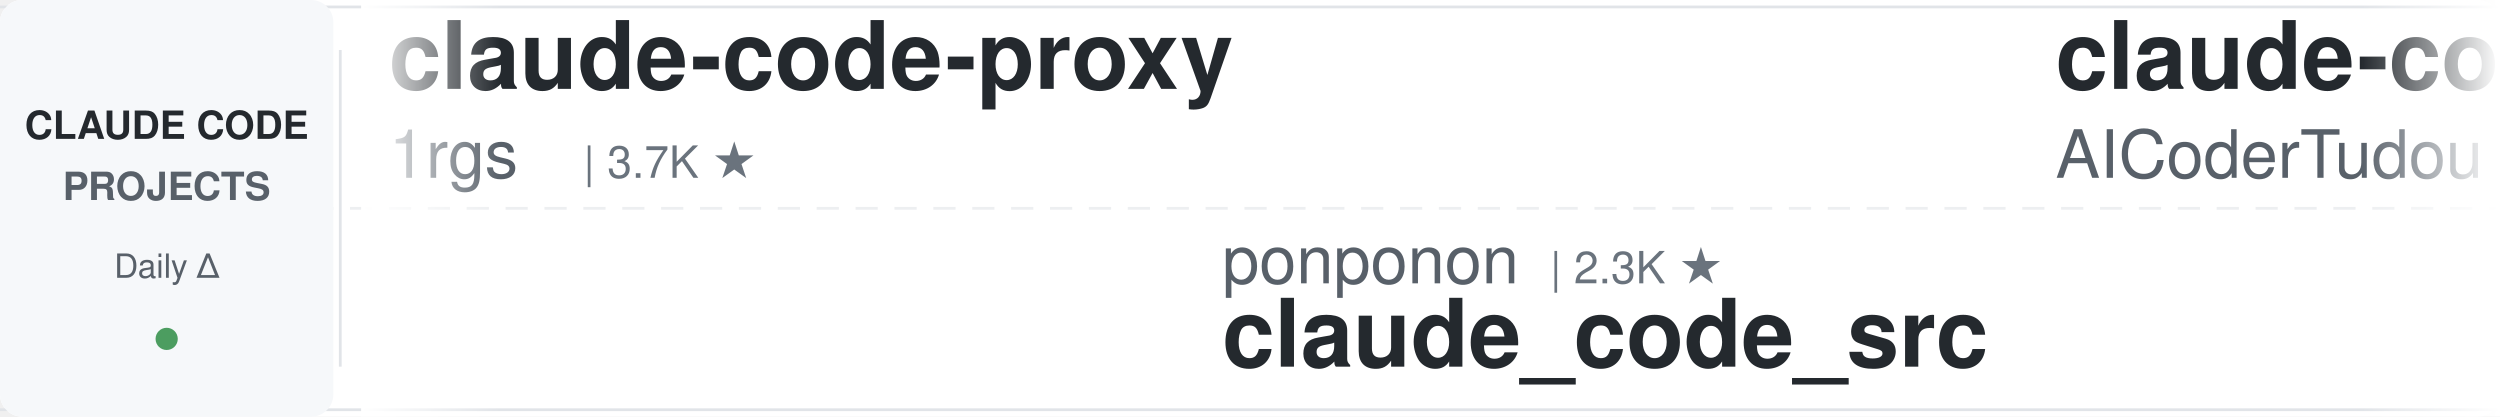
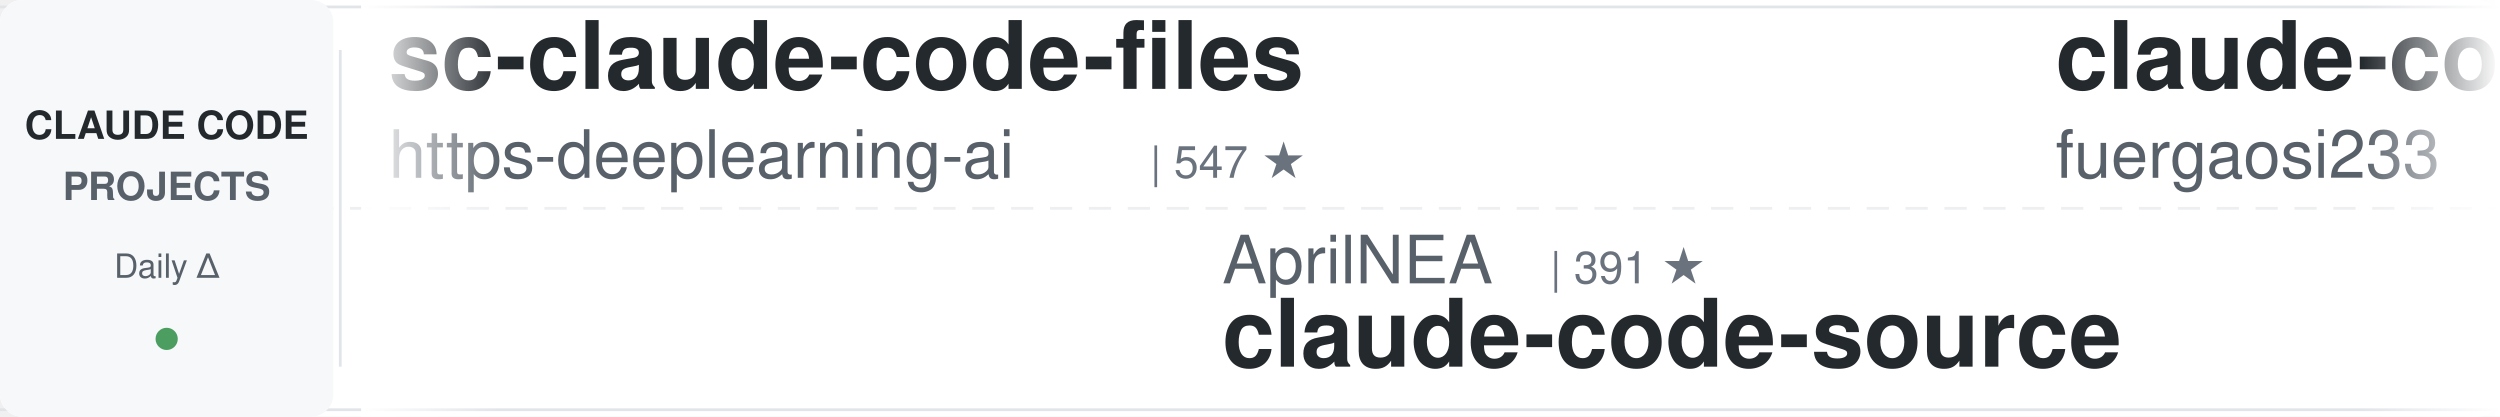
<svg xmlns="http://www.w3.org/2000/svg" width="900" height="150">
  <defs>
    <linearGradient id="awesomeLeftFade" x1="0%" y1="0%" x2="100%" y2="0%">
      <stop offset="0%" style="stop-color:#ffffff;stop-opacity:1" />
      <stop offset="100%" style="stop-color:#ffffff;stop-opacity:0" />
    </linearGradient>
    <linearGradient id="awesomeRightFade" x1="0%" y1="0%" x2="100%" y2="0%">
      <stop offset="0%" style="stop-color:#ffffff;stop-opacity:0" />
      <stop offset="100%" style="stop-color:#ffffff;stop-opacity:1" />
    </linearGradient>
  </defs>
  <rect width="900" height="150" fill="#ffffff" rx="8" />
  <rect x="0" y="2" width="900" height="1" fill="#e1e4e8" />
  <rect x="0" y="147" width="900" height="1" fill="#e1e4e8" />
  <line x1="0" y1="75" x2="900" y2="75" stroke="#e1e4e8" stroke-width="1" stroke-dasharray="8 6" opacity="0.6" />
  <rect x="0" y="0" width="120" height="150" fill="#f6f8fa" rx="8" />
  <text x="60" y="50" font-family="-apple-system, BlinkMacSystemFont, 'Segoe UI', Helvetica, Arial, sans-serif" font-size="14" font-weight="600" fill="#24292e" text-anchor="middle">CLAUDE CODE</text>
  <text x="60" y="72" font-family="-apple-system, BlinkMacSystemFont, 'Segoe UI', Helvetica, Arial, sans-serif" font-size="14" font-weight="600" fill="#586069" text-anchor="middle">PROJECTS</text>
  <text x="60" y="100" font-family="-apple-system, BlinkMacSystemFont, 'Segoe UI', Helvetica, Arial, sans-serif" font-size="12" font-weight="500" fill="#586069" text-anchor="middle">Daily Δ</text>
  <circle cx="60" cy="122" r="4" fill="#22863a" opacity="0.8" />
  <rect x="122" y="18" width="1" height="114" fill="#e1e4e8" />
  <clipPath id="awesomeTickerClip">
    <rect x="130" y="0" width="770" height="150" />
  </clipPath>
  <g clip-path="url(#awesomeTickerClip)">
    <g id="awesomeTickerItems">
      <animateTransform attributeName="transform" attributeType="XML" type="translate" from="0 0" to="-3000 0" dur="54s" repeatCount="indefinite" />
      <g transform="translate(0, 0)">
-         <text x="140" y="32" font-family="-apple-system, BlinkMacSystemFont, 'Segoe UI', Helvetica, Arial, sans-serif" font-size="34" font-weight="600" fill="#24292e">claude-code-proxy</text>
-         <text x="140" y="64" font-family="-apple-system, BlinkMacSystemFont, 'Segoe UI', Helvetica, Arial, sans-serif" font-size="24" font-weight="400" fill="#586069">1rgs</text>
-         <text x="210" y="64" font-family="-apple-system, BlinkMacSystemFont, 'Segoe UI', Helvetica, Arial, sans-serif" font-size="16" font-weight="500" fill="#6a737d">| 3.7K ★</text>
+         <text x="140" y="32" font-family="-apple-system, BlinkMacSystemFont, 'Segoe UI', Helvetica, Arial, sans-serif" font-size="34" font-weight="600" fill="#24292e">sc-claude-code-files</text>
+         <text x="140" y="64" font-family="-apple-system, BlinkMacSystemFont, 'Segoe UI', Helvetica, Arial, sans-serif" font-size="24" font-weight="400" fill="#586069">https-deeplearning-ai</text>
+         <text x="414" y="64" font-family="-apple-system, BlinkMacSystemFont, 'Segoe UI', Helvetica, Arial, sans-serif" font-size="16" font-weight="500" fill="#6a737d">| 547 ★</text>
      </g>
      <g transform="translate(300, 0)">
-         <text x="140" y="102" font-family="-apple-system, BlinkMacSystemFont, 'Segoe UI', Helvetica, Arial, sans-serif" font-size="24" font-weight="400" fill="#586069">ponponon</text>
-         <text x="258" y="102" font-family="-apple-system, BlinkMacSystemFont, 'Segoe UI', Helvetica, Arial, sans-serif" font-size="16" font-weight="500" fill="#6a737d">| 2.3K ★</text>
-         <text x="140" y="132" font-family="-apple-system, BlinkMacSystemFont, 'Segoe UI', Helvetica, Arial, sans-serif" font-size="34" font-weight="600" fill="#24292e">claude_code_src</text>
+         <text x="140" y="102" font-family="-apple-system, BlinkMacSystemFont, 'Segoe UI', Helvetica, Arial, sans-serif" font-size="24" font-weight="400" fill="#586069">AprilNEA</text>
+         <text x="258" y="102" font-family="-apple-system, BlinkMacSystemFont, 'Segoe UI', Helvetica, Arial, sans-serif" font-size="16" font-weight="500" fill="#6a737d">| 391 ★</text>
+         <text x="140" y="132" font-family="-apple-system, BlinkMacSystemFont, 'Segoe UI', Helvetica, Arial, sans-serif" font-size="34" font-weight="600" fill="#24292e">claude-code-source</text>
      </g>
      <g transform="translate(600, 0)">
-         <text x="140" y="32" font-family="-apple-system, BlinkMacSystemFont, 'Segoe UI', Helvetica, Arial, sans-serif" font-size="34" font-weight="600" fill="#24292e">claude-code-tudou</text>
-         <text x="140" y="64" font-family="-apple-system, BlinkMacSystemFont, 'Segoe UI', Helvetica, Arial, sans-serif" font-size="24" font-weight="400" fill="#586069">AICoderTudou</text>
-         <text x="306" y="64" font-family="-apple-system, BlinkMacSystemFont, 'Segoe UI', Helvetica, Arial, sans-serif" font-size="16" font-weight="500" fill="#6a737d">| 495 ★</text>
+         <text x="140" y="32" font-family="-apple-system, BlinkMacSystemFont, 'Segoe UI', Helvetica, Arial, sans-serif" font-size="34" font-weight="600" fill="#24292e">claude-code-proxy</text>
+         <text x="140" y="64" font-family="-apple-system, BlinkMacSystemFont, 'Segoe UI', Helvetica, Arial, sans-serif" font-size="24" font-weight="400" fill="#586069">fuergaosi233</text>
+         <text x="306" y="64" font-family="-apple-system, BlinkMacSystemFont, 'Segoe UI', Helvetica, Arial, sans-serif" font-size="16" font-weight="500" fill="#6a737d">| 2.8K ★</text>
      </g>
      <g transform="translate(900, 0)">
-         <text x="140" y="102" font-family="-apple-system, BlinkMacSystemFont, 'Segoe UI', Helvetica, Arial, sans-serif" font-size="24" font-weight="400" fill="#586069">asgeirtj</text>
-         <text x="258" y="102" font-family="-apple-system, BlinkMacSystemFont, 'Segoe UI', Helvetica, Arial, sans-serif" font-size="16" font-weight="500" fill="#6a737d">| 64.9K ★</text>
-         <text x="344" y="102" font-family="-apple-system, BlinkMacSystemFont, 'Segoe UI', Helvetica, Arial, sans-serif" font-size="16" font-weight="500" fill="#22863a"> +14</text>
-         <text x="140" y="132" font-family="-apple-system, BlinkMacSystemFont, 'Segoe UI', Helvetica, Arial, sans-serif" font-size="34" font-weight="600" fill="#24292e">system_prompts_leaks</text>
+         <text x="140" y="102" font-family="-apple-system, BlinkMacSystemFont, 'Segoe UI', Helvetica, Arial, sans-serif" font-size="24" font-weight="400" fill="#586069">darcyegb</text>
+         <text x="258" y="102" font-family="-apple-system, BlinkMacSystemFont, 'Segoe UI', Helvetica, Arial, sans-serif" font-size="16" font-weight="500" fill="#6a737d">| 761 ★</text>
+         <text x="140" y="132" font-family="-apple-system, BlinkMacSystemFont, 'Segoe UI', Helvetica, Arial, sans-serif" font-size="34" font-weight="600" fill="#24292e">ClaudeCodeAgents</text>
      </g>
      <g transform="translate(1200, 0)">
-         <text x="140" y="32" font-family="-apple-system, BlinkMacSystemFont, 'Segoe UI', Helvetica, Arial, sans-serif" font-size="34" font-weight="600" fill="#24292e">ralph-claude-code</text>
-         <text x="140" y="64" font-family="-apple-system, BlinkMacSystemFont, 'Segoe UI', Helvetica, Arial, sans-serif" font-size="24" font-weight="400" fill="#586069">frankbria</text>
-         <text x="270" y="64" font-family="-apple-system, BlinkMacSystemFont, 'Segoe UI', Helvetica, Arial, sans-serif" font-size="16" font-weight="500" fill="#6a737d">| 9.6K ★</text>
+         <text x="140" y="32" font-family="-apple-system, BlinkMacSystemFont, 'Segoe UI', Helvetica, Arial, sans-serif" font-size="34" font-weight="600" fill="#24292e">claude-code-ultimate-gui...</text>
+         <text x="140" y="64" font-family="-apple-system, BlinkMacSystemFont, 'Segoe UI', Helvetica, Arial, sans-serif" font-size="24" font-weight="400" fill="#586069">FlorianBruniaux</text>
+         <text x="342" y="64" font-family="-apple-system, BlinkMacSystemFont, 'Segoe UI', Helvetica, Arial, sans-serif" font-size="16" font-weight="500" fill="#6a737d">| 6.0K ★</text>
      </g>
      <g transform="translate(1500, 0)">
-         <text x="140" y="102" font-family="-apple-system, BlinkMacSystemFont, 'Segoe UI', Helvetica, Arial, sans-serif" font-size="24" font-weight="400" fill="#586069">shareAI-lab</text>
-         <text x="294" y="102" font-family="-apple-system, BlinkMacSystemFont, 'Segoe UI', Helvetica, Arial, sans-serif" font-size="16" font-weight="500" fill="#6a737d">| 76.6K ★</text>
-         <text x="380" y="102" font-family="-apple-system, BlinkMacSystemFont, 'Segoe UI', Helvetica, Arial, sans-serif" font-size="16" font-weight="500" fill="#22863a"> +1</text>
-         <text x="140" y="132" font-family="-apple-system, BlinkMacSystemFont, 'Segoe UI', Helvetica, Arial, sans-serif" font-size="34" font-weight="600" fill="#24292e">learn-claude-code</text>
+         <text x="140" y="102" font-family="-apple-system, BlinkMacSystemFont, 'Segoe UI', Helvetica, Arial, sans-serif" font-size="24" font-weight="400" fill="#586069">VoltAgent</text>
+         <text x="270" y="102" font-family="-apple-system, BlinkMacSystemFont, 'Segoe UI', Helvetica, Arial, sans-serif" font-size="16" font-weight="500" fill="#6a737d">| 25.0K ★</text>
+         <text x="356" y="102" font-family="-apple-system, BlinkMacSystemFont, 'Segoe UI', Helvetica, Arial, sans-serif" font-size="16" font-weight="500" fill="#22863a"> +1</text>
+         <text x="140" y="132" font-family="-apple-system, BlinkMacSystemFont, 'Segoe UI', Helvetica, Arial, sans-serif" font-size="34" font-weight="600" fill="#24292e">awesome-claude-code-suba...</text>
      </g>
      <g transform="translate(1800, 0)">
-         <text x="140" y="32" font-family="-apple-system, BlinkMacSystemFont, 'Segoe UI', Helvetica, Arial, sans-serif" font-size="34" font-weight="600" fill="#24292e">claude-code-sourcemap</text>
-         <text x="140" y="64" font-family="-apple-system, BlinkMacSystemFont, 'Segoe UI', Helvetica, Arial, sans-serif" font-size="24" font-weight="400" fill="#586069">ChinaSiro</text>
-         <text x="270" y="64" font-family="-apple-system, BlinkMacSystemFont, 'Segoe UI', Helvetica, Arial, sans-serif" font-size="16" font-weight="500" fill="#6a737d">| 9.7K ★</text>
+         <text x="140" y="32" font-family="-apple-system, BlinkMacSystemFont, 'Segoe UI', Helvetica, Arial, sans-serif" font-size="34" font-weight="600" fill="#24292e">oh-my-claudecode</text>
+         <text x="140" y="64" font-family="-apple-system, BlinkMacSystemFont, 'Segoe UI', Helvetica, Arial, sans-serif" font-size="24" font-weight="400" fill="#586069">Yeachan-Heo</text>
+         <text x="294" y="64" font-family="-apple-system, BlinkMacSystemFont, 'Segoe UI', Helvetica, Arial, sans-serif" font-size="16" font-weight="500" fill="#6a737d">| 39.1K ★</text>
+         <text x="380" y="64" font-family="-apple-system, BlinkMacSystemFont, 'Segoe UI', Helvetica, Arial, sans-serif" font-size="16" font-weight="500" fill="#22863a"> +2</text>
      </g>
      <g transform="translate(2100, 0)">
-         <text x="140" y="102" font-family="-apple-system, BlinkMacSystemFont, 'Segoe UI', Helvetica, Arial, sans-serif" font-size="24" font-weight="400" fill="#586069">pedrohcgs</text>
-         <text x="270" y="102" font-family="-apple-system, BlinkMacSystemFont, 'Segoe UI', Helvetica, Arial, sans-serif" font-size="16" font-weight="500" fill="#6a737d">| 1.6K ★</text>
-         <text x="140" y="132" font-family="-apple-system, BlinkMacSystemFont, 'Segoe UI', Helvetica, Arial, sans-serif" font-size="34" font-weight="600" fill="#24292e">claude-code-my-workflow</text>
+         <text x="140" y="102" font-family="-apple-system, BlinkMacSystemFont, 'Segoe UI', Helvetica, Arial, sans-serif" font-size="24" font-weight="400" fill="#586069">AICoderTudou</text>
+         <text x="306" y="102" font-family="-apple-system, BlinkMacSystemFont, 'Segoe UI', Helvetica, Arial, sans-serif" font-size="16" font-weight="500" fill="#6a737d">| 494 ★</text>
+         <text x="374" y="102" font-family="-apple-system, BlinkMacSystemFont, 'Segoe UI', Helvetica, Arial, sans-serif" font-size="16" font-weight="500" fill="#cb2431"> -1</text>
+         <text x="140" y="132" font-family="-apple-system, BlinkMacSystemFont, 'Segoe UI', Helvetica, Arial, sans-serif" font-size="34" font-weight="600" fill="#24292e">claude-code-tudou</text>
      </g>
      <g transform="translate(2400, 0)">
-         <text x="140" y="32" font-family="-apple-system, BlinkMacSystemFont, 'Segoe UI', Helvetica, Arial, sans-serif" font-size="34" font-weight="600" fill="#24292e">awesome-claude-code</text>
-         <text x="140" y="64" font-family="-apple-system, BlinkMacSystemFont, 'Segoe UI', Helvetica, Arial, sans-serif" font-size="24" font-weight="400" fill="#586069">jqueryscript</text>
-         <text x="306" y="64" font-family="-apple-system, BlinkMacSystemFont, 'Segoe UI', Helvetica, Arial, sans-serif" font-size="16" font-weight="500" fill="#6a737d">| 513 ★</text>
+         <text x="140" y="32" font-family="-apple-system, BlinkMacSystemFont, 'Segoe UI', Helvetica, Arial, sans-serif" font-size="34" font-weight="600" fill="#24292e">Claude-Code</text>
+         <text x="140" y="64" font-family="-apple-system, BlinkMacSystemFont, 'Segoe UI', Helvetica, Arial, sans-serif" font-size="24" font-weight="400" fill="#586069">pengchengneo</text>
+         <text x="306" y="64" font-family="-apple-system, BlinkMacSystemFont, 'Segoe UI', Helvetica, Arial, sans-serif" font-size="16" font-weight="500" fill="#6a737d">| 1.8K ★</text>
      </g>
      <g transform="translate(2700, 0)">
-         <text x="140" y="102" font-family="-apple-system, BlinkMacSystemFont, 'Segoe UI', Helvetica, Arial, sans-serif" font-size="24" font-weight="400" fill="#586069">andrew-kramer-inno</text>
-         <text x="378" y="102" font-family="-apple-system, BlinkMacSystemFont, 'Segoe UI', Helvetica, Arial, sans-serif" font-size="16" font-weight="500" fill="#6a737d">| 595 ★</text>
-         <text x="140" y="132" font-family="-apple-system, BlinkMacSystemFont, 'Segoe UI', Helvetica, Arial, sans-serif" font-size="34" font-weight="600" fill="#24292e">claude-code-source-build</text>
+         <text x="140" y="102" font-family="-apple-system, BlinkMacSystemFont, 'Segoe UI', Helvetica, Arial, sans-serif" font-size="24" font-weight="400" fill="#586069">WorldFlowAI</text>
+         <text x="294" y="102" font-family="-apple-system, BlinkMacSystemFont, 'Segoe UI', Helvetica, Arial, sans-serif" font-size="16" font-weight="500" fill="#6a737d">| 2.8K ★</text>
+         <text x="371" y="102" font-family="-apple-system, BlinkMacSystemFont, 'Segoe UI', Helvetica, Arial, sans-serif" font-size="16" font-weight="500" fill="#22863a"> +3</text>
+         <text x="140" y="132" font-family="-apple-system, BlinkMacSystemFont, 'Segoe UI', Helvetica, Arial, sans-serif" font-size="34" font-weight="600" fill="#24292e">everything-claude-code</text>
      </g>
      <g transform="translate(3000, 0)">
-         <text x="140" y="32" font-family="-apple-system, BlinkMacSystemFont, 'Segoe UI', Helvetica, Arial, sans-serif" font-size="34" font-weight="600" fill="#24292e">claude-code-proxy</text>
-         <text x="140" y="64" font-family="-apple-system, BlinkMacSystemFont, 'Segoe UI', Helvetica, Arial, sans-serif" font-size="24" font-weight="400" fill="#586069">1rgs</text>
-         <text x="210" y="64" font-family="-apple-system, BlinkMacSystemFont, 'Segoe UI', Helvetica, Arial, sans-serif" font-size="16" font-weight="500" fill="#6a737d">| 3.7K ★</text>
+         <text x="140" y="32" font-family="-apple-system, BlinkMacSystemFont, 'Segoe UI', Helvetica, Arial, sans-serif" font-size="34" font-weight="600" fill="#24292e">sc-claude-code-files</text>
+         <text x="140" y="64" font-family="-apple-system, BlinkMacSystemFont, 'Segoe UI', Helvetica, Arial, sans-serif" font-size="24" font-weight="400" fill="#586069">https-deeplearning-ai</text>
+         <text x="414" y="64" font-family="-apple-system, BlinkMacSystemFont, 'Segoe UI', Helvetica, Arial, sans-serif" font-size="16" font-weight="500" fill="#6a737d">| 547 ★</text>
      </g>
      <g transform="translate(3300, 0)">
-         <text x="140" y="102" font-family="-apple-system, BlinkMacSystemFont, 'Segoe UI', Helvetica, Arial, sans-serif" font-size="24" font-weight="400" fill="#586069">ponponon</text>
-         <text x="258" y="102" font-family="-apple-system, BlinkMacSystemFont, 'Segoe UI', Helvetica, Arial, sans-serif" font-size="16" font-weight="500" fill="#6a737d">| 2.3K ★</text>
-         <text x="140" y="132" font-family="-apple-system, BlinkMacSystemFont, 'Segoe UI', Helvetica, Arial, sans-serif" font-size="34" font-weight="600" fill="#24292e">claude_code_src</text>
+         <text x="140" y="102" font-family="-apple-system, BlinkMacSystemFont, 'Segoe UI', Helvetica, Arial, sans-serif" font-size="24" font-weight="400" fill="#586069">AprilNEA</text>
+         <text x="258" y="102" font-family="-apple-system, BlinkMacSystemFont, 'Segoe UI', Helvetica, Arial, sans-serif" font-size="16" font-weight="500" fill="#6a737d">| 391 ★</text>
+         <text x="140" y="132" font-family="-apple-system, BlinkMacSystemFont, 'Segoe UI', Helvetica, Arial, sans-serif" font-size="34" font-weight="600" fill="#24292e">claude-code-source</text>
      </g>
      <g transform="translate(3600, 0)">
-         <text x="140" y="32" font-family="-apple-system, BlinkMacSystemFont, 'Segoe UI', Helvetica, Arial, sans-serif" font-size="34" font-weight="600" fill="#24292e">claude-code-tudou</text>
-         <text x="140" y="64" font-family="-apple-system, BlinkMacSystemFont, 'Segoe UI', Helvetica, Arial, sans-serif" font-size="24" font-weight="400" fill="#586069">AICoderTudou</text>
-         <text x="306" y="64" font-family="-apple-system, BlinkMacSystemFont, 'Segoe UI', Helvetica, Arial, sans-serif" font-size="16" font-weight="500" fill="#6a737d">| 495 ★</text>
+         <text x="140" y="32" font-family="-apple-system, BlinkMacSystemFont, 'Segoe UI', Helvetica, Arial, sans-serif" font-size="34" font-weight="600" fill="#24292e">claude-code-proxy</text>
+         <text x="140" y="64" font-family="-apple-system, BlinkMacSystemFont, 'Segoe UI', Helvetica, Arial, sans-serif" font-size="24" font-weight="400" fill="#586069">fuergaosi233</text>
+         <text x="306" y="64" font-family="-apple-system, BlinkMacSystemFont, 'Segoe UI', Helvetica, Arial, sans-serif" font-size="16" font-weight="500" fill="#6a737d">| 2.8K ★</text>
      </g>
      <g transform="translate(3900, 0)">
-         <text x="140" y="102" font-family="-apple-system, BlinkMacSystemFont, 'Segoe UI', Helvetica, Arial, sans-serif" font-size="24" font-weight="400" fill="#586069">asgeirtj</text>
-         <text x="258" y="102" font-family="-apple-system, BlinkMacSystemFont, 'Segoe UI', Helvetica, Arial, sans-serif" font-size="16" font-weight="500" fill="#6a737d">| 64.9K ★</text>
-         <text x="344" y="102" font-family="-apple-system, BlinkMacSystemFont, 'Segoe UI', Helvetica, Arial, sans-serif" font-size="16" font-weight="500" fill="#22863a"> +14</text>
-         <text x="140" y="132" font-family="-apple-system, BlinkMacSystemFont, 'Segoe UI', Helvetica, Arial, sans-serif" font-size="34" font-weight="600" fill="#24292e">system_prompts_leaks</text>
+         <text x="140" y="102" font-family="-apple-system, BlinkMacSystemFont, 'Segoe UI', Helvetica, Arial, sans-serif" font-size="24" font-weight="400" fill="#586069">darcyegb</text>
+         <text x="258" y="102" font-family="-apple-system, BlinkMacSystemFont, 'Segoe UI', Helvetica, Arial, sans-serif" font-size="16" font-weight="500" fill="#6a737d">| 761 ★</text>
+         <text x="140" y="132" font-family="-apple-system, BlinkMacSystemFont, 'Segoe UI', Helvetica, Arial, sans-serif" font-size="34" font-weight="600" fill="#24292e">ClaudeCodeAgents</text>
      </g>
    </g>
  </g>
  <rect x="130" y="0" width="50" height="150" fill="url(#awesomeLeftFade)" />
  <rect x="850" y="0" width="50" height="150" fill="url(#awesomeRightFade)" />
</svg>
